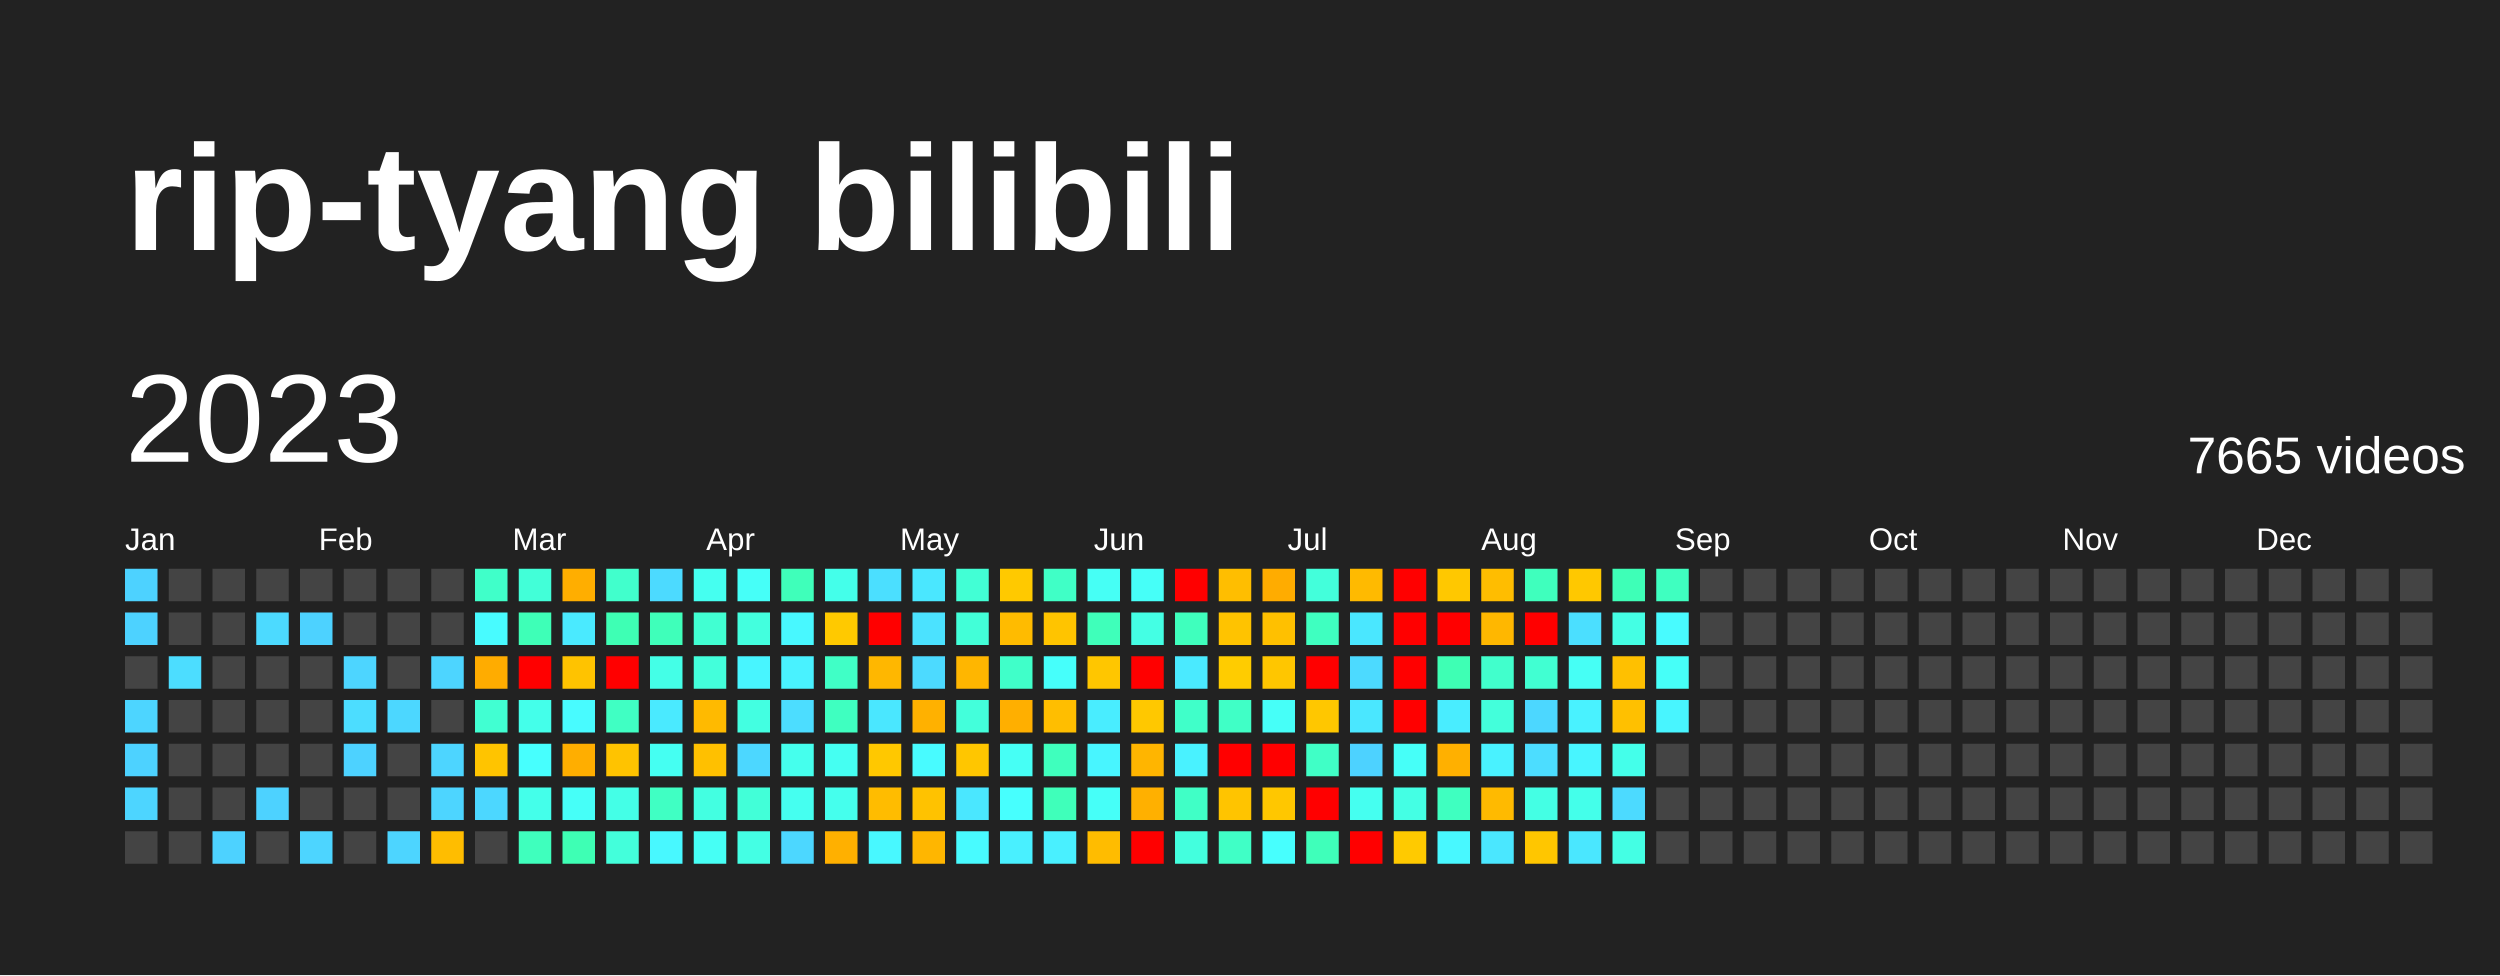
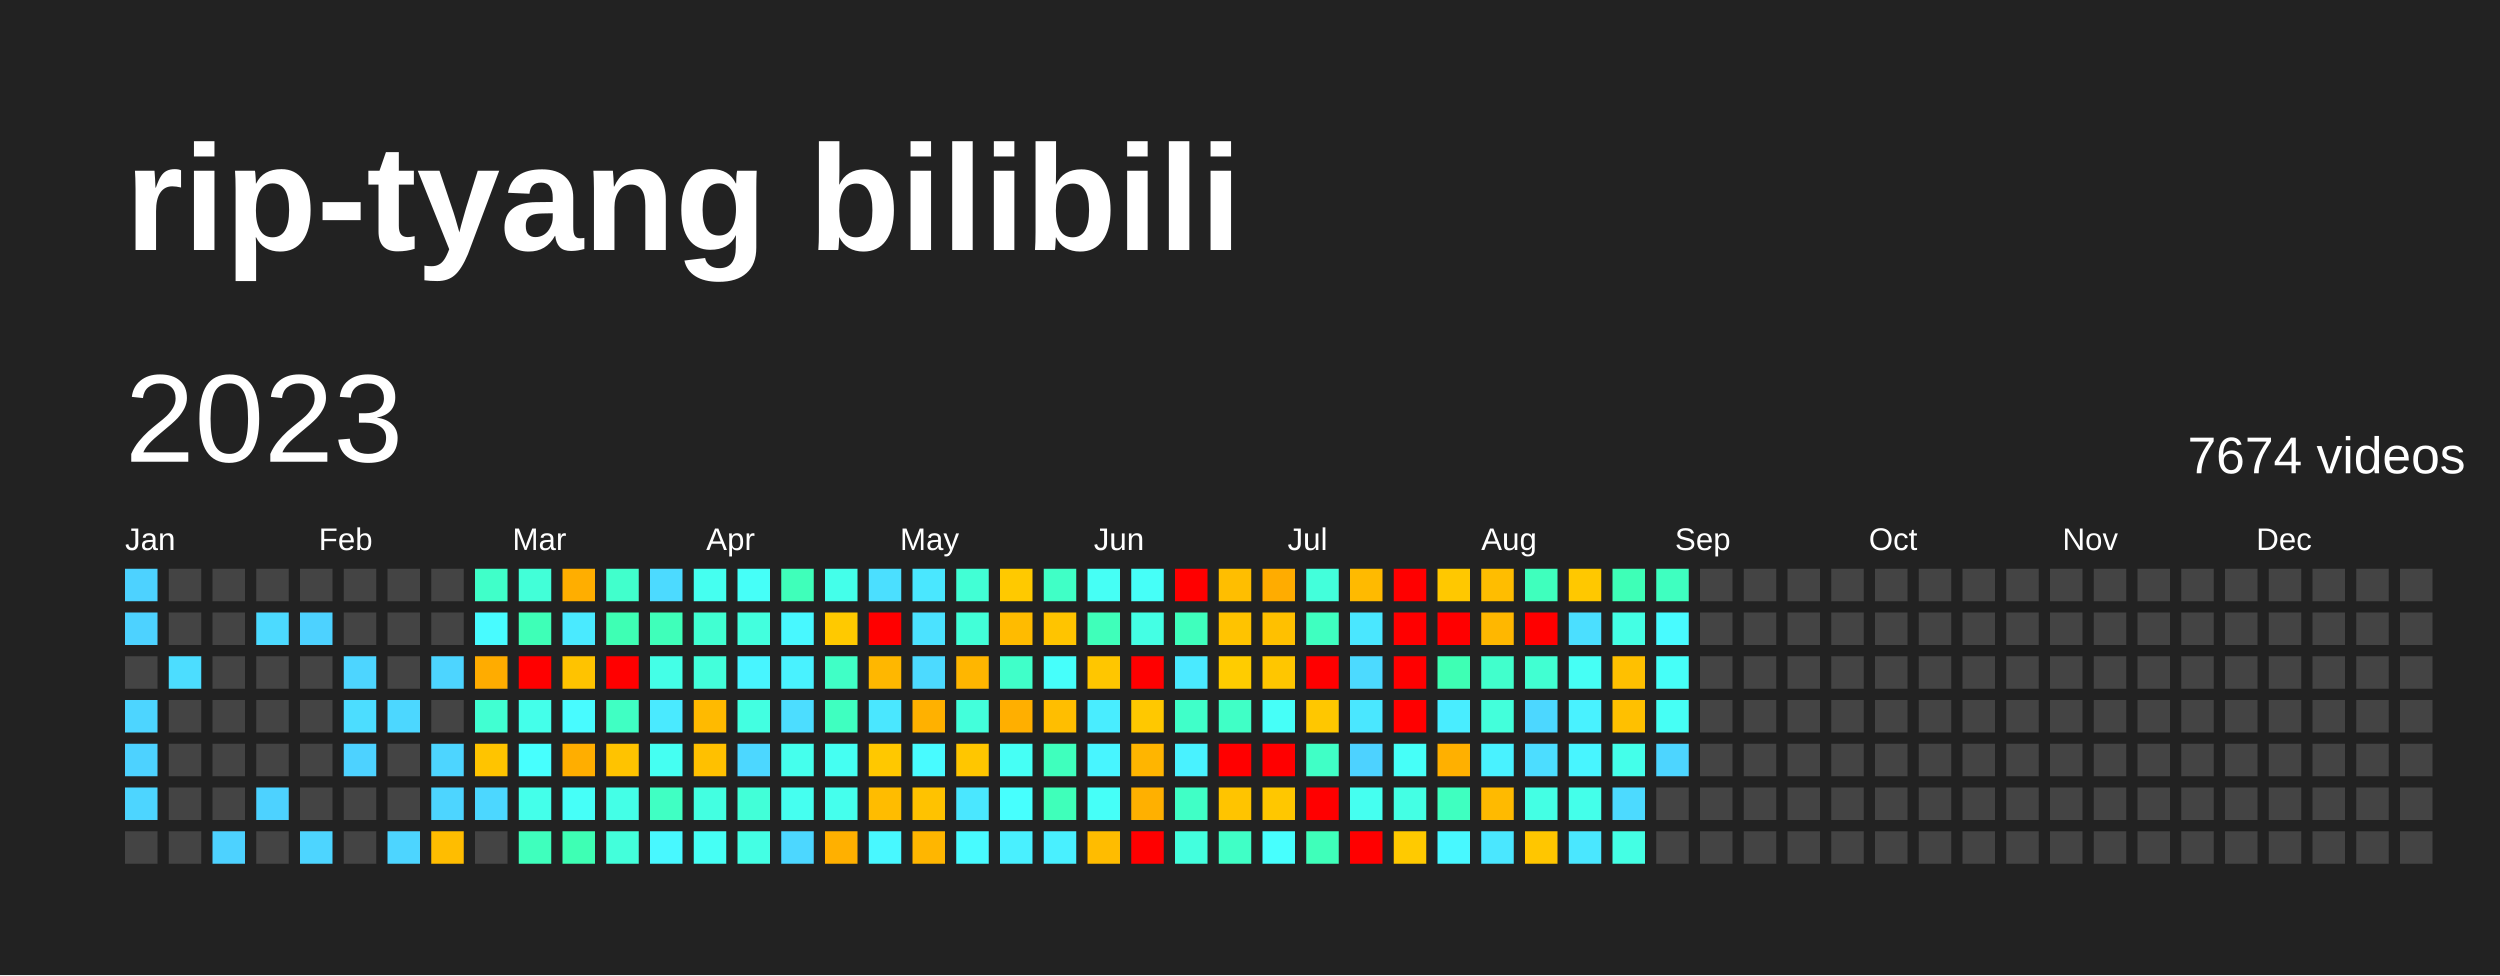
<svg xmlns="http://www.w3.org/2000/svg" baseProfile="full" height="78mm" version="1.1" viewBox="0,0,200,78" width="200mm">
  <defs />
  <rect fill="#222222" height="78" width="200" x="0" y="0" />
  <text fill="#FFFFFF" style="font-size:12px; font-family:Arial; font-weight:bold;" x="10" y="20">rip-tyang bilibili</text>
  <text dominant-baseline="hanging" fill="#FFFFFF" style="font-size:10.0px; font-family:Arial;" x="10" y="30">2023</text>
-   <text dominant-baseline="hanging" fill="#FFFFFF" style="font-size:4.125px; font-family:Arial;" x="175" y="35">7665 videos</text>
+   <text dominant-baseline="hanging" fill="#FFFFFF" style="font-size:4.125px; font-family:Arial;" x="175" y="35">7674 videos</text>
  <text fill="#FFFFFF" style="font-size:2.5px; font-family:Arial" x="10.0" y="44">Jan</text>
  <text fill="#FFFFFF" style="font-size:2.5px; font-family:Arial" x="25.5" y="44">Feb</text>
  <text fill="#FFFFFF" style="font-size:2.5px; font-family:Arial" x="41.0" y="44">Mar</text>
  <text fill="#FFFFFF" style="font-size:2.5px; font-family:Arial" x="56.5" y="44">Apr</text>
  <text fill="#FFFFFF" style="font-size:2.5px; font-family:Arial" x="72.0" y="44">May</text>
  <text fill="#FFFFFF" style="font-size:2.5px; font-family:Arial" x="87.5" y="44">Jun</text>
  <text fill="#FFFFFF" style="font-size:2.5px; font-family:Arial" x="103.0" y="44">Jul</text>
  <text fill="#FFFFFF" style="font-size:2.5px; font-family:Arial" x="118.5" y="44">Aug</text>
  <text fill="#FFFFFF" style="font-size:2.5px; font-family:Arial" x="134.0" y="44">Sep</text>
  <text fill="#FFFFFF" style="font-size:2.5px; font-family:Arial" x="149.5" y="44">Oct</text>
  <text fill="#FFFFFF" style="font-size:2.5px; font-family:Arial" x="165.0" y="44">Nov</text>
  <text fill="#FFFFFF" style="font-size:2.5px; font-family:Arial" x="180.5" y="44">Dec</text>
  <rect fill="#4dd2ff" height="2.6" width="2.6" x="10.0" y="45.5" />
  <rect fill="#4dd2ff" height="2.6" width="2.6" x="10.0" y="49.0" />
  <rect fill="#444444" height="2.6" width="2.6" x="10.0" y="52.5" />
  <rect fill="#4dd5ff" height="2.6" width="2.6" x="10.0" y="56.0" />
  <rect fill="#4dd2ff" height="2.6" width="2.6" x="10.0" y="59.5" />
  <rect fill="#4dd5ff" height="2.6" width="2.6" x="10.0" y="63.0" />
  <rect fill="#444444" height="2.6" width="2.6" x="10.0" y="66.5" />
  <rect fill="#444444" height="2.6" width="2.6" x="13.5" y="45.5" />
  <rect fill="#444444" height="2.6" width="2.6" x="13.5" y="49.0" />
  <rect fill="#4cddff" height="2.6" width="2.6" x="13.5" y="52.5" />
  <rect fill="#444444" height="2.6" width="2.6" x="13.5" y="56.0" />
  <rect fill="#444444" height="2.6" width="2.6" x="13.5" y="59.5" />
  <rect fill="#444444" height="2.6" width="2.6" x="13.5" y="63.0" />
  <rect fill="#444444" height="2.6" width="2.6" x="13.5" y="66.5" />
  <rect fill="#444444" height="2.6" width="2.6" x="17.0" y="45.5" />
  <rect fill="#444444" height="2.6" width="2.6" x="17.0" y="49.0" />
  <rect fill="#444444" height="2.6" width="2.6" x="17.0" y="52.5" />
  <rect fill="#444444" height="2.6" width="2.6" x="17.0" y="56.0" />
  <rect fill="#444444" height="2.6" width="2.6" x="17.0" y="59.5" />
  <rect fill="#444444" height="2.6" width="2.6" x="17.0" y="63.0" />
  <rect fill="#4dd2ff" height="2.6" width="2.6" x="17.0" y="66.5" />
  <rect fill="#444444" height="2.6" width="2.6" x="20.5" y="45.5" />
  <rect fill="#4cdaff" height="2.6" width="2.6" x="20.5" y="49.0" />
  <rect fill="#444444" height="2.6" width="2.6" x="20.5" y="52.5" />
  <rect fill="#444444" height="2.6" width="2.6" x="20.5" y="56.0" />
  <rect fill="#444444" height="2.6" width="2.6" x="20.5" y="59.5" />
  <rect fill="#4dd2ff" height="2.6" width="2.6" x="20.5" y="63.0" />
  <rect fill="#444444" height="2.6" width="2.6" x="20.5" y="66.5" />
  <rect fill="#444444" height="2.6" width="2.6" x="24.0" y="45.5" />
  <rect fill="#4dd2ff" height="2.6" width="2.6" x="24.0" y="49.0" />
  <rect fill="#444444" height="2.6" width="2.6" x="24.0" y="52.5" />
  <rect fill="#444444" height="2.6" width="2.6" x="24.0" y="56.0" />
  <rect fill="#444444" height="2.6" width="2.6" x="24.0" y="59.5" />
  <rect fill="#444444" height="2.6" width="2.6" x="24.0" y="63.0" />
  <rect fill="#4dd5ff" height="2.6" width="2.6" x="24.0" y="66.5" />
  <rect fill="#444444" height="2.6" width="2.6" x="27.5" y="45.5" />
  <rect fill="#444444" height="2.6" width="2.6" x="27.5" y="49.0" />
  <rect fill="#4dd5ff" height="2.6" width="2.6" x="27.5" y="52.5" />
  <rect fill="#4cddff" height="2.6" width="2.6" x="27.5" y="56.0" />
  <rect fill="#4dd2ff" height="2.6" width="2.6" x="27.5" y="59.5" />
  <rect fill="#444444" height="2.6" width="2.6" x="27.5" y="63.0" />
  <rect fill="#444444" height="2.6" width="2.6" x="27.5" y="66.5" />
  <rect fill="#444444" height="2.6" width="2.6" x="31.0" y="45.5" />
  <rect fill="#444444" height="2.6" width="2.6" x="31.0" y="49.0" />
  <rect fill="#444444" height="2.6" width="2.6" x="31.0" y="52.5" />
  <rect fill="#4cd7ff" height="2.6" width="2.6" x="31.0" y="56.0" />
  <rect fill="#444444" height="2.6" width="2.6" x="31.0" y="59.5" />
  <rect fill="#444444" height="2.6" width="2.6" x="31.0" y="63.0" />
  <rect fill="#4dd5ff" height="2.6" width="2.6" x="31.0" y="66.5" />
  <rect fill="#444444" height="2.6" width="2.6" x="34.5" y="45.5" />
  <rect fill="#444444" height="2.6" width="2.6" x="34.5" y="49.0" />
  <rect fill="#4dd5ff" height="2.6" width="2.6" x="34.5" y="52.5" />
  <rect fill="#444444" height="2.6" width="2.6" x="34.5" y="56.0" />
  <rect fill="#4dd5ff" height="2.6" width="2.6" x="34.5" y="59.5" />
  <rect fill="#4dd5ff" height="2.6" width="2.6" x="34.5" y="63.0" />
  <rect fill="#ffbd00" height="2.6" width="2.6" x="34.5" y="66.5" />
  <rect fill="#40ffc9" height="2.6" width="2.6" x="38.0" y="45.5" />
  <rect fill="#48fbff" height="2.6" width="2.6" x="38.0" y="49.0" />
  <rect fill="#ffac00" height="2.6" width="2.6" x="38.0" y="52.5" />
  <rect fill="#41ffd2" height="2.6" width="2.6" x="38.0" y="56.0" />
  <rect fill="#ffc400" height="2.6" width="2.6" x="38.0" y="59.5" />
  <rect fill="#4cd7ff" height="2.6" width="2.6" x="38.0" y="63.0" />
  <rect fill="#444444" height="2.6" width="2.6" x="38.0" y="66.5" />
  <rect fill="#42ffd8" height="2.6" width="2.6" x="41.5" y="45.5" />
  <rect fill="#3effb7" height="2.6" width="2.6" x="41.5" y="49.0" />
  <rect fill="red" height="2.6" width="2.6" x="41.5" y="52.5" />
  <rect fill="#44ffea" height="2.6" width="2.6" x="41.5" y="56.0" />
  <rect fill="#47fffe" height="2.6" width="2.6" x="41.5" y="59.5" />
  <rect fill="#44ffea" height="2.6" width="2.6" x="41.5" y="63.0" />
  <rect fill="#3fffbd" height="2.6" width="2.6" x="41.5" y="66.5" />
  <rect fill="#ffae00" height="2.6" width="2.6" x="45.0" y="45.5" />
  <rect fill="#4aeaff" height="2.6" width="2.6" x="45.0" y="49.0" />
  <rect fill="#ffc300" height="2.6" width="2.6" x="45.0" y="52.5" />
  <rect fill="#48fbff" height="2.6" width="2.6" x="45.0" y="56.0" />
  <rect fill="#ffae00" height="2.6" width="2.6" x="45.0" y="59.5" />
  <rect fill="#46fff8" height="2.6" width="2.6" x="45.0" y="63.0" />
  <rect fill="#3effb4" height="2.6" width="2.6" x="45.0" y="66.5" />
  <rect fill="#41ffcc" height="2.6" width="2.6" x="48.5" y="45.5" />
  <rect fill="#3effb4" height="2.6" width="2.6" x="48.5" y="49.0" />
  <rect fill="red" height="2.6" width="2.6" x="48.5" y="52.5" />
  <rect fill="#40ffc3" height="2.6" width="2.6" x="48.5" y="56.0" />
  <rect fill="#ffc300" height="2.6" width="2.6" x="48.5" y="59.5" />
  <rect fill="#44ffe7" height="2.6" width="2.6" x="48.5" y="63.0" />
  <rect fill="#43ffdb" height="2.6" width="2.6" x="48.5" y="66.5" />
  <rect fill="#4cdaff" height="2.6" width="2.6" x="52.0" y="45.5" />
  <rect fill="#3fffba" height="2.6" width="2.6" x="52.0" y="49.0" />
  <rect fill="#44ffe7" height="2.6" width="2.6" x="52.0" y="52.5" />
  <rect fill="#4aeaff" height="2.6" width="2.6" x="52.0" y="56.0" />
  <rect fill="#45fff2" height="2.6" width="2.6" x="52.0" y="59.5" />
  <rect fill="#40ffc3" height="2.6" width="2.6" x="52.0" y="63.0" />
  <rect fill="#48f8ff" height="2.6" width="2.6" x="52.0" y="66.5" />
  <rect fill="#45fff0" height="2.6" width="2.6" x="55.5" y="45.5" />
  <rect fill="#41ffd2" height="2.6" width="2.6" x="55.5" y="49.0" />
  <rect fill="#43ffdb" height="2.6" width="2.6" x="55.5" y="52.5" />
  <rect fill="#ffba00" height="2.6" width="2.6" x="55.5" y="56.0" />
  <rect fill="#ffc000" height="2.6" width="2.6" x="55.5" y="59.5" />
  <rect fill="#43ffe1" height="2.6" width="2.6" x="55.5" y="63.0" />
  <rect fill="#46fff5" height="2.6" width="2.6" x="55.5" y="66.5" />
  <rect fill="#46fff8" height="2.6" width="2.6" x="59.0" y="45.5" />
  <rect fill="#43ffde" height="2.6" width="2.6" x="59.0" y="49.0" />
  <rect fill="#48f5ff" height="2.6" width="2.6" x="59.0" y="52.5" />
  <rect fill="#43ffe1" height="2.6" width="2.6" x="59.0" y="56.0" />
  <rect fill="#4cd7ff" height="2.6" width="2.6" x="59.0" y="59.5" />
  <rect fill="#42ffd8" height="2.6" width="2.6" x="59.0" y="63.0" />
  <rect fill="#44ffe4" height="2.6" width="2.6" x="59.0" y="66.5" />
  <rect fill="#3fffba" height="2.6" width="2.6" x="62.5" y="45.5" />
  <rect fill="#48f8ff" height="2.6" width="2.6" x="62.5" y="49.0" />
  <rect fill="#49f2ff" height="2.6" width="2.6" x="62.5" y="52.5" />
  <rect fill="#4cddff" height="2.6" width="2.6" x="62.5" y="56.0" />
  <rect fill="#45ffed" height="2.6" width="2.6" x="62.5" y="59.5" />
  <rect fill="#45fff0" height="2.6" width="2.6" x="62.5" y="63.0" />
  <rect fill="#4cd7ff" height="2.6" width="2.6" x="62.5" y="66.5" />
  <rect fill="#44ffea" height="2.6" width="2.6" x="66.0" y="45.5" />
  <rect fill="#ffc900" height="2.6" width="2.6" x="66.0" y="49.0" />
  <rect fill="#40ffc6" height="2.6" width="2.6" x="66.0" y="52.5" />
  <rect fill="#3fffc0" height="2.6" width="2.6" x="66.0" y="56.0" />
  <rect fill="#45fff2" height="2.6" width="2.6" x="66.0" y="59.5" />
  <rect fill="#45ffed" height="2.6" width="2.6" x="66.0" y="63.0" />
  <rect fill="#ffb000" height="2.6" width="2.6" x="66.0" y="66.5" />
  <rect fill="#4bdfff" height="2.6" width="2.6" x="69.5" y="45.5" />
  <rect fill="red" height="2.6" width="2.6" x="69.5" y="49.0" />
  <rect fill="#ffb700" height="2.6" width="2.6" x="69.5" y="52.5" />
  <rect fill="#4ae7ff" height="2.6" width="2.6" x="69.5" y="56.0" />
  <rect fill="#ffc800" height="2.6" width="2.6" x="69.5" y="59.5" />
  <rect fill="#ffbc00" height="2.6" width="2.6" x="69.5" y="63.0" />
  <rect fill="#48f8ff" height="2.6" width="2.6" x="69.5" y="66.5" />
  <rect fill="#4ae7ff" height="2.6" width="2.6" x="73.0" y="45.5" />
  <rect fill="#4be2ff" height="2.6" width="2.6" x="73.0" y="49.0" />
  <rect fill="#4cdaff" height="2.6" width="2.6" x="73.0" y="52.5" />
  <rect fill="#ffb100" height="2.6" width="2.6" x="73.0" y="56.0" />
  <rect fill="#48fbff" height="2.6" width="2.6" x="73.0" y="59.5" />
  <rect fill="#ffc200" height="2.6" width="2.6" x="73.0" y="63.0" />
  <rect fill="#ffb600" height="2.6" width="2.6" x="73.0" y="66.5" />
  <rect fill="#42ffd5" height="2.6" width="2.6" x="76.5" y="45.5" />
  <rect fill="#42ffd8" height="2.6" width="2.6" x="76.5" y="49.0" />
  <rect fill="#ffb600" height="2.6" width="2.6" x="76.5" y="52.5" />
  <rect fill="#43ffdb" height="2.6" width="2.6" x="76.5" y="56.0" />
  <rect fill="#ffc600" height="2.6" width="2.6" x="76.5" y="59.5" />
  <rect fill="#4ae7ff" height="2.6" width="2.6" x="76.5" y="63.0" />
  <rect fill="#48fbff" height="2.6" width="2.6" x="76.5" y="66.5" />
  <rect fill="#ffc900" height="2.6" width="2.6" x="80.0" y="45.5" />
  <rect fill="#ffbb00" height="2.6" width="2.6" x="80.0" y="49.0" />
  <rect fill="#40ffc9" height="2.6" width="2.6" x="80.0" y="52.5" />
  <rect fill="#ffaf00" height="2.6" width="2.6" x="80.0" y="56.0" />
  <rect fill="#46fff5" height="2.6" width="2.6" x="80.0" y="59.5" />
  <rect fill="#47fffe" height="2.6" width="2.6" x="80.0" y="63.0" />
  <rect fill="#49f0ff" height="2.6" width="2.6" x="80.0" y="66.5" />
  <rect fill="#40ffc6" height="2.6" width="2.6" x="83.5" y="45.5" />
  <rect fill="#ffc400" height="2.6" width="2.6" x="83.5" y="49.0" />
  <rect fill="#46fffb" height="2.6" width="2.6" x="83.5" y="52.5" />
  <rect fill="#ffbe00" height="2.6" width="2.6" x="83.5" y="56.0" />
  <rect fill="#3fffbd" height="2.6" width="2.6" x="83.5" y="59.5" />
  <rect fill="#3fffba" height="2.6" width="2.6" x="83.5" y="63.0" />
  <rect fill="#49f0ff" height="2.6" width="2.6" x="83.5" y="66.5" />
  <rect fill="#46fff5" height="2.6" width="2.6" x="87.0" y="45.5" />
  <rect fill="#3fffba" height="2.6" width="2.6" x="87.0" y="49.0" />
  <rect fill="#ffc600" height="2.6" width="2.6" x="87.0" y="52.5" />
  <rect fill="#49edff" height="2.6" width="2.6" x="87.0" y="56.0" />
  <rect fill="#48f5ff" height="2.6" width="2.6" x="87.0" y="59.5" />
  <rect fill="#46fff8" height="2.6" width="2.6" x="87.0" y="63.0" />
  <rect fill="#ffbc00" height="2.6" width="2.6" x="87.0" y="66.5" />
  <rect fill="#46fff8" height="2.6" width="2.6" x="90.5" y="45.5" />
  <rect fill="#44ffe4" height="2.6" width="2.6" x="90.5" y="49.0" />
  <rect fill="red" height="2.6" width="2.6" x="90.5" y="52.5" />
  <rect fill="#ffc800" height="2.6" width="2.6" x="90.5" y="56.0" />
  <rect fill="#ffb500" height="2.6" width="2.6" x="90.5" y="59.5" />
  <rect fill="#ffb000" height="2.6" width="2.6" x="90.5" y="63.0" />
  <rect fill="red" height="2.6" width="2.6" x="90.5" y="66.5" />
  <rect fill="red" height="2.6" width="2.6" x="94.0" y="45.5" />
  <rect fill="#3fffbd" height="2.6" width="2.6" x="94.0" y="49.0" />
  <rect fill="#4aeaff" height="2.6" width="2.6" x="94.0" y="52.5" />
  <rect fill="#40ffc9" height="2.6" width="2.6" x="94.0" y="56.0" />
  <rect fill="#49f2ff" height="2.6" width="2.6" x="94.0" y="59.5" />
  <rect fill="#40ffc6" height="2.6" width="2.6" x="94.0" y="63.0" />
  <rect fill="#43ffde" height="2.6" width="2.6" x="94.0" y="66.5" />
  <rect fill="#ffbe00" height="2.6" width="2.6" x="97.5" y="45.5" />
  <rect fill="#ffc300" height="2.6" width="2.6" x="97.5" y="49.0" />
  <rect fill="#ffcc00" height="2.6" width="2.6" x="97.5" y="52.5" />
  <rect fill="#40ffc6" height="2.6" width="2.6" x="97.5" y="56.0" />
  <rect fill="red" height="2.6" width="2.6" x="97.5" y="59.5" />
  <rect fill="#ffc400" height="2.6" width="2.6" x="97.5" y="63.0" />
  <rect fill="#40ffc6" height="2.6" width="2.6" x="97.5" y="66.5" />
  <rect fill="#ffac00" height="2.6" width="2.6" x="101.0" y="45.5" />
  <rect fill="#ffc000" height="2.6" width="2.6" x="101.0" y="49.0" />
  <rect fill="#ffc600" height="2.6" width="2.6" x="101.0" y="52.5" />
  <rect fill="#46fff8" height="2.6" width="2.6" x="101.0" y="56.0" />
  <rect fill="red" height="2.6" width="2.6" x="101.0" y="59.5" />
  <rect fill="#ffc700" height="2.6" width="2.6" x="101.0" y="63.0" />
  <rect fill="#47fffe" height="2.6" width="2.6" x="101.0" y="66.5" />
  <rect fill="#43ffdb" height="2.6" width="2.6" x="104.5" y="45.5" />
  <rect fill="#3fffc0" height="2.6" width="2.6" x="104.5" y="49.0" />
  <rect fill="red" height="2.6" width="2.6" x="104.5" y="52.5" />
  <rect fill="#ffc700" height="2.6" width="2.6" x="104.5" y="56.0" />
  <rect fill="#40ffc6" height="2.6" width="2.6" x="104.5" y="59.5" />
  <rect fill="red" height="2.6" width="2.6" x="104.5" y="63.0" />
  <rect fill="#3fffba" height="2.6" width="2.6" x="104.5" y="66.5" />
  <rect fill="#ffba00" height="2.6" width="2.6" x="108.0" y="45.5" />
  <rect fill="#4ae7ff" height="2.6" width="2.6" x="108.0" y="49.0" />
  <rect fill="#4cdaff" height="2.6" width="2.6" x="108.0" y="52.5" />
  <rect fill="#4ae7ff" height="2.6" width="2.6" x="108.0" y="56.0" />
  <rect fill="#4dd2ff" height="2.6" width="2.6" x="108.0" y="59.5" />
  <rect fill="#45fff0" height="2.6" width="2.6" x="108.0" y="63.0" />
  <rect fill="red" height="2.6" width="2.6" x="108.0" y="66.5" />
  <rect fill="red" height="2.6" width="2.6" x="111.5" y="45.5" />
  <rect fill="red" height="2.6" width="2.6" x="111.5" y="49.0" />
  <rect fill="red" height="2.6" width="2.6" x="111.5" y="52.5" />
  <rect fill="red" height="2.6" width="2.6" x="111.5" y="56.0" />
  <rect fill="#46fff8" height="2.6" width="2.6" x="111.5" y="59.5" />
  <rect fill="#44ffe4" height="2.6" width="2.6" x="111.5" y="63.0" />
  <rect fill="#ffca00" height="2.6" width="2.6" x="111.5" y="66.5" />
  <rect fill="#ffc800" height="2.6" width="2.6" x="115.0" y="45.5" />
  <rect fill="red" height="2.6" width="2.6" x="115.0" y="49.0" />
  <rect fill="#3effb4" height="2.6" width="2.6" x="115.0" y="52.5" />
  <rect fill="#49edff" height="2.6" width="2.6" x="115.0" y="56.0" />
  <rect fill="#ffb000" height="2.6" width="2.6" x="115.0" y="59.5" />
  <rect fill="#3fffc0" height="2.6" width="2.6" x="115.0" y="63.0" />
  <rect fill="#48f8ff" height="2.6" width="2.6" x="115.0" y="66.5" />
  <rect fill="#ffbd00" height="2.6" width="2.6" x="118.5" y="45.5" />
  <rect fill="#ffb700" height="2.6" width="2.6" x="118.5" y="49.0" />
  <rect fill="#41ffcc" height="2.6" width="2.6" x="118.5" y="52.5" />
  <rect fill="#43ffdb" height="2.6" width="2.6" x="118.5" y="56.0" />
  <rect fill="#49f2ff" height="2.6" width="2.6" x="118.5" y="59.5" />
  <rect fill="#ffba00" height="2.6" width="2.6" x="118.5" y="63.0" />
  <rect fill="#4ae7ff" height="2.6" width="2.6" x="118.5" y="66.5" />
  <rect fill="#3fffbd" height="2.6" width="2.6" x="122.0" y="45.5" />
  <rect fill="red" height="2.6" width="2.6" x="122.0" y="49.0" />
  <rect fill="#41ffd2" height="2.6" width="2.6" x="122.0" y="52.5" />
  <rect fill="#4cd7ff" height="2.6" width="2.6" x="122.0" y="56.0" />
  <rect fill="#4cddff" height="2.6" width="2.6" x="122.0" y="59.5" />
  <rect fill="#44ffe4" height="2.6" width="2.6" x="122.0" y="63.0" />
  <rect fill="#ffc600" height="2.6" width="2.6" x="122.0" y="66.5" />
  <rect fill="#ffc800" height="2.6" width="2.6" x="125.5" y="45.5" />
  <rect fill="#4bdfff" height="2.6" width="2.6" x="125.5" y="49.0" />
  <rect fill="#46fff5" height="2.6" width="2.6" x="125.5" y="52.5" />
  <rect fill="#49f2ff" height="2.6" width="2.6" x="125.5" y="56.0" />
  <rect fill="#48f5ff" height="2.6" width="2.6" x="125.5" y="59.5" />
  <rect fill="#44ffea" height="2.6" width="2.6" x="125.5" y="63.0" />
  <rect fill="#4ae7ff" height="2.6" width="2.6" x="125.5" y="66.5" />
  <rect fill="#3effb7" height="2.6" width="2.6" x="129.0" y="45.5" />
  <rect fill="#44ffe4" height="2.6" width="2.6" x="129.0" y="49.0" />
  <rect fill="#ffc000" height="2.6" width="2.6" x="129.0" y="52.5" />
  <rect fill="#ffc000" height="2.6" width="2.6" x="129.0" y="56.0" />
  <rect fill="#44ffea" height="2.6" width="2.6" x="129.0" y="59.5" />
  <rect fill="#4cdaff" height="2.6" width="2.6" x="129.0" y="63.0" />
  <rect fill="#44ffe4" height="2.6" width="2.6" x="129.0" y="66.5" />
  <rect fill="#3fffc0" height="2.6" width="2.6" x="132.5" y="45.5" />
  <rect fill="#48fbff" height="2.6" width="2.6" x="132.5" y="49.0" />
  <rect fill="#46fff8" height="2.6" width="2.6" x="132.5" y="52.5" />
-   <rect fill="#48f5ff" height="2.6" width="2.6" x="132.5" y="56.0" />
-   <rect fill="#444444" height="2.6" width="2.6" x="132.5" y="59.5" />
+   <rect fill="#46fff5" height="2.6" width="2.6" x="132.5" y="56.0" />
+   <rect fill="#4dd5ff" height="2.6" width="2.6" x="132.5" y="59.5" />
  <rect fill="#444444" height="2.6" width="2.6" x="132.5" y="63.0" />
  <rect fill="#444444" height="2.6" width="2.6" x="132.5" y="66.5" />
  <rect fill="#444444" height="2.6" width="2.6" x="136.0" y="45.5" />
  <rect fill="#444444" height="2.6" width="2.6" x="136.0" y="49.0" />
  <rect fill="#444444" height="2.6" width="2.6" x="136.0" y="52.5" />
  <rect fill="#444444" height="2.6" width="2.6" x="136.0" y="56.0" />
  <rect fill="#444444" height="2.6" width="2.6" x="136.0" y="59.5" />
  <rect fill="#444444" height="2.6" width="2.6" x="136.0" y="63.0" />
  <rect fill="#444444" height="2.6" width="2.6" x="136.0" y="66.5" />
  <rect fill="#444444" height="2.6" width="2.6" x="139.5" y="45.5" />
  <rect fill="#444444" height="2.6" width="2.6" x="139.5" y="49.0" />
  <rect fill="#444444" height="2.6" width="2.6" x="139.5" y="52.5" />
  <rect fill="#444444" height="2.6" width="2.6" x="139.5" y="56.0" />
  <rect fill="#444444" height="2.6" width="2.6" x="139.5" y="59.5" />
  <rect fill="#444444" height="2.6" width="2.6" x="139.5" y="63.0" />
  <rect fill="#444444" height="2.6" width="2.6" x="139.5" y="66.5" />
  <rect fill="#444444" height="2.6" width="2.6" x="143.0" y="45.5" />
  <rect fill="#444444" height="2.6" width="2.6" x="143.0" y="49.0" />
  <rect fill="#444444" height="2.6" width="2.6" x="143.0" y="52.5" />
  <rect fill="#444444" height="2.6" width="2.6" x="143.0" y="56.0" />
  <rect fill="#444444" height="2.6" width="2.6" x="143.0" y="59.5" />
  <rect fill="#444444" height="2.6" width="2.6" x="143.0" y="63.0" />
  <rect fill="#444444" height="2.6" width="2.6" x="143.0" y="66.5" />
  <rect fill="#444444" height="2.6" width="2.6" x="146.5" y="45.5" />
  <rect fill="#444444" height="2.6" width="2.6" x="146.5" y="49.0" />
  <rect fill="#444444" height="2.6" width="2.6" x="146.5" y="52.5" />
  <rect fill="#444444" height="2.6" width="2.6" x="146.5" y="56.0" />
  <rect fill="#444444" height="2.6" width="2.6" x="146.5" y="59.5" />
  <rect fill="#444444" height="2.6" width="2.6" x="146.5" y="63.0" />
  <rect fill="#444444" height="2.6" width="2.6" x="146.5" y="66.5" />
  <rect fill="#444444" height="2.6" width="2.6" x="150.0" y="45.5" />
  <rect fill="#444444" height="2.6" width="2.6" x="150.0" y="49.0" />
  <rect fill="#444444" height="2.6" width="2.6" x="150.0" y="52.5" />
  <rect fill="#444444" height="2.6" width="2.6" x="150.0" y="56.0" />
  <rect fill="#444444" height="2.6" width="2.6" x="150.0" y="59.5" />
  <rect fill="#444444" height="2.6" width="2.6" x="150.0" y="63.0" />
  <rect fill="#444444" height="2.6" width="2.6" x="150.0" y="66.5" />
  <rect fill="#444444" height="2.6" width="2.6" x="153.5" y="45.5" />
  <rect fill="#444444" height="2.6" width="2.6" x="153.5" y="49.0" />
  <rect fill="#444444" height="2.6" width="2.6" x="153.5" y="52.5" />
  <rect fill="#444444" height="2.6" width="2.6" x="153.5" y="56.0" />
  <rect fill="#444444" height="2.6" width="2.6" x="153.5" y="59.5" />
  <rect fill="#444444" height="2.6" width="2.6" x="153.5" y="63.0" />
  <rect fill="#444444" height="2.6" width="2.6" x="153.5" y="66.5" />
  <rect fill="#444444" height="2.6" width="2.6" x="157.0" y="45.5" />
  <rect fill="#444444" height="2.6" width="2.6" x="157.0" y="49.0" />
  <rect fill="#444444" height="2.6" width="2.6" x="157.0" y="52.5" />
  <rect fill="#444444" height="2.6" width="2.6" x="157.0" y="56.0" />
  <rect fill="#444444" height="2.6" width="2.6" x="157.0" y="59.5" />
  <rect fill="#444444" height="2.6" width="2.6" x="157.0" y="63.0" />
  <rect fill="#444444" height="2.6" width="2.6" x="157.0" y="66.5" />
  <rect fill="#444444" height="2.6" width="2.6" x="160.5" y="45.5" />
  <rect fill="#444444" height="2.6" width="2.6" x="160.5" y="49.0" />
  <rect fill="#444444" height="2.6" width="2.6" x="160.5" y="52.5" />
  <rect fill="#444444" height="2.6" width="2.6" x="160.5" y="56.0" />
  <rect fill="#444444" height="2.6" width="2.6" x="160.5" y="59.5" />
  <rect fill="#444444" height="2.6" width="2.6" x="160.5" y="63.0" />
  <rect fill="#444444" height="2.6" width="2.6" x="160.5" y="66.5" />
  <rect fill="#444444" height="2.6" width="2.6" x="164.0" y="45.5" />
  <rect fill="#444444" height="2.6" width="2.6" x="164.0" y="49.0" />
  <rect fill="#444444" height="2.6" width="2.6" x="164.0" y="52.5" />
  <rect fill="#444444" height="2.6" width="2.6" x="164.0" y="56.0" />
  <rect fill="#444444" height="2.6" width="2.6" x="164.0" y="59.5" />
  <rect fill="#444444" height="2.6" width="2.6" x="164.0" y="63.0" />
  <rect fill="#444444" height="2.6" width="2.6" x="164.0" y="66.5" />
  <rect fill="#444444" height="2.6" width="2.6" x="167.5" y="45.5" />
  <rect fill="#444444" height="2.6" width="2.6" x="167.5" y="49.0" />
  <rect fill="#444444" height="2.6" width="2.6" x="167.5" y="52.5" />
  <rect fill="#444444" height="2.6" width="2.6" x="167.5" y="56.0" />
  <rect fill="#444444" height="2.6" width="2.6" x="167.5" y="59.5" />
  <rect fill="#444444" height="2.6" width="2.6" x="167.5" y="63.0" />
  <rect fill="#444444" height="2.6" width="2.6" x="167.5" y="66.5" />
  <rect fill="#444444" height="2.6" width="2.6" x="171.0" y="45.5" />
  <rect fill="#444444" height="2.6" width="2.6" x="171.0" y="49.0" />
  <rect fill="#444444" height="2.6" width="2.6" x="171.0" y="52.5" />
  <rect fill="#444444" height="2.6" width="2.6" x="171.0" y="56.0" />
  <rect fill="#444444" height="2.6" width="2.6" x="171.0" y="59.5" />
  <rect fill="#444444" height="2.6" width="2.6" x="171.0" y="63.0" />
  <rect fill="#444444" height="2.6" width="2.6" x="171.0" y="66.5" />
  <rect fill="#444444" height="2.6" width="2.6" x="174.5" y="45.5" />
  <rect fill="#444444" height="2.6" width="2.6" x="174.5" y="49.0" />
  <rect fill="#444444" height="2.6" width="2.6" x="174.5" y="52.5" />
  <rect fill="#444444" height="2.6" width="2.6" x="174.5" y="56.0" />
  <rect fill="#444444" height="2.6" width="2.6" x="174.5" y="59.5" />
  <rect fill="#444444" height="2.6" width="2.6" x="174.5" y="63.0" />
  <rect fill="#444444" height="2.6" width="2.6" x="174.5" y="66.5" />
  <rect fill="#444444" height="2.6" width="2.6" x="178.0" y="45.5" />
  <rect fill="#444444" height="2.6" width="2.6" x="178.0" y="49.0" />
  <rect fill="#444444" height="2.6" width="2.6" x="178.0" y="52.5" />
  <rect fill="#444444" height="2.6" width="2.6" x="178.0" y="56.0" />
  <rect fill="#444444" height="2.6" width="2.6" x="178.0" y="59.5" />
  <rect fill="#444444" height="2.6" width="2.6" x="178.0" y="63.0" />
  <rect fill="#444444" height="2.6" width="2.6" x="178.0" y="66.5" />
  <rect fill="#444444" height="2.6" width="2.6" x="181.5" y="45.5" />
  <rect fill="#444444" height="2.6" width="2.6" x="181.5" y="49.0" />
  <rect fill="#444444" height="2.6" width="2.6" x="181.5" y="52.5" />
  <rect fill="#444444" height="2.6" width="2.6" x="181.5" y="56.0" />
  <rect fill="#444444" height="2.6" width="2.6" x="181.5" y="59.5" />
  <rect fill="#444444" height="2.6" width="2.6" x="181.5" y="63.0" />
  <rect fill="#444444" height="2.6" width="2.6" x="181.5" y="66.5" />
  <rect fill="#444444" height="2.6" width="2.6" x="185.0" y="45.5" />
  <rect fill="#444444" height="2.6" width="2.6" x="185.0" y="49.0" />
  <rect fill="#444444" height="2.6" width="2.6" x="185.0" y="52.5" />
  <rect fill="#444444" height="2.6" width="2.6" x="185.0" y="56.0" />
  <rect fill="#444444" height="2.6" width="2.6" x="185.0" y="59.5" />
  <rect fill="#444444" height="2.6" width="2.6" x="185.0" y="63.0" />
  <rect fill="#444444" height="2.6" width="2.6" x="185.0" y="66.5" />
  <rect fill="#444444" height="2.6" width="2.6" x="188.5" y="45.5" />
  <rect fill="#444444" height="2.6" width="2.6" x="188.5" y="49.0" />
  <rect fill="#444444" height="2.6" width="2.6" x="188.5" y="52.5" />
  <rect fill="#444444" height="2.6" width="2.6" x="188.5" y="56.0" />
  <rect fill="#444444" height="2.6" width="2.6" x="188.5" y="59.5" />
  <rect fill="#444444" height="2.6" width="2.6" x="188.5" y="63.0" />
  <rect fill="#444444" height="2.6" width="2.6" x="188.5" y="66.5" />
  <rect fill="#444444" height="2.6" width="2.6" x="192.0" y="45.5" />
  <rect fill="#444444" height="2.6" width="2.6" x="192.0" y="49.0" />
  <rect fill="#444444" height="2.6" width="2.6" x="192.0" y="52.5" />
  <rect fill="#444444" height="2.6" width="2.6" x="192.0" y="56.0" />
  <rect fill="#444444" height="2.6" width="2.6" x="192.0" y="59.5" />
  <rect fill="#444444" height="2.6" width="2.6" x="192.0" y="63.0" />
  <rect fill="#444444" height="2.6" width="2.6" x="192.0" y="66.5" />
</svg>
